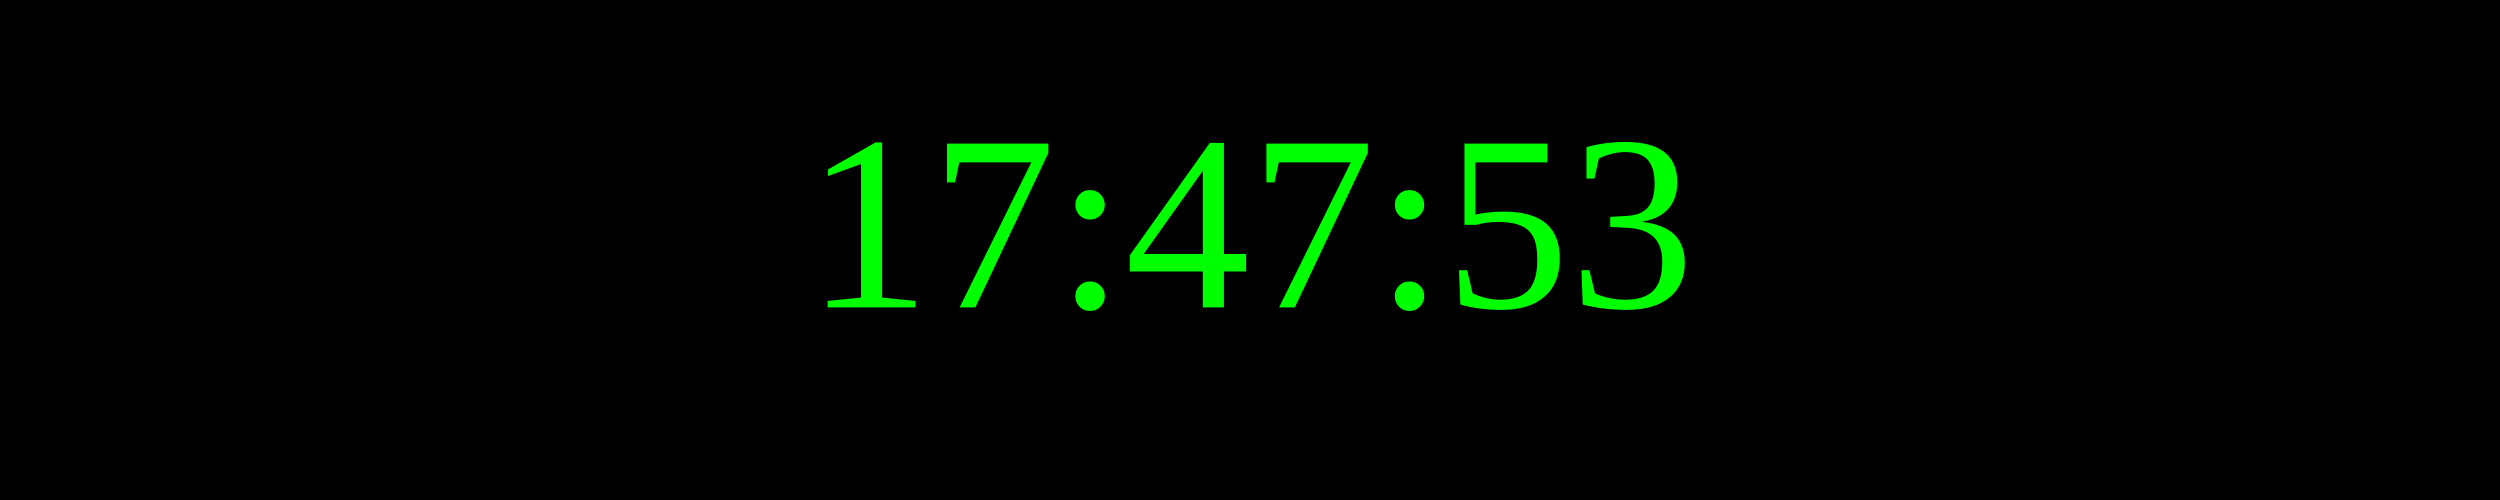
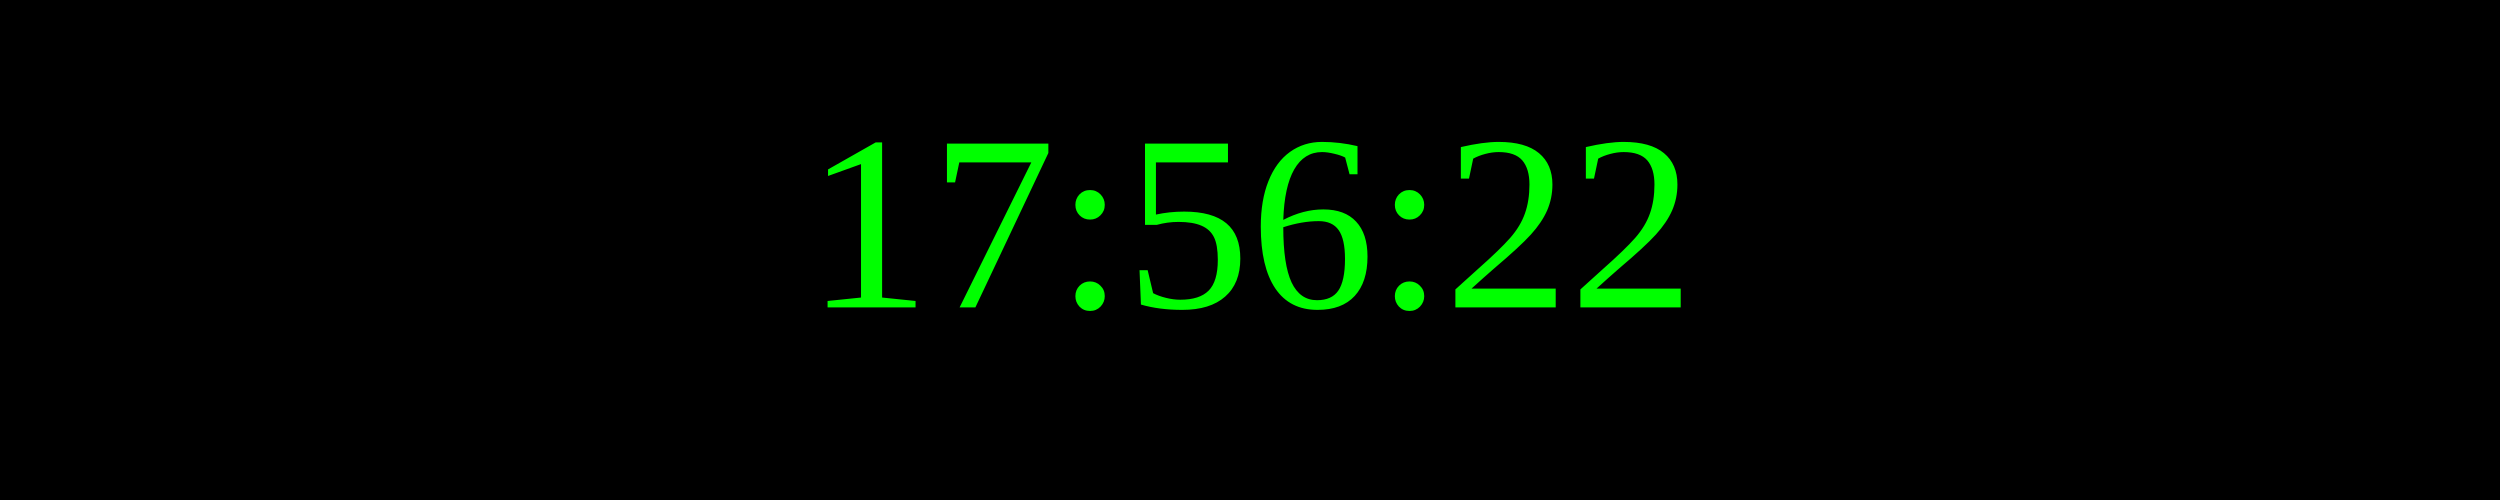
<svg xmlns="http://www.w3.org/2000/svg" width="250" height="50">
  <rect width="100%" height="100%" fill="black" />
  <text x="50%" y="50%" font-size="25" fill="lime" text-anchor="middle" dominant-baseline="middle">
- 17:47:53
+ 17:56:22
</text>
</svg>
